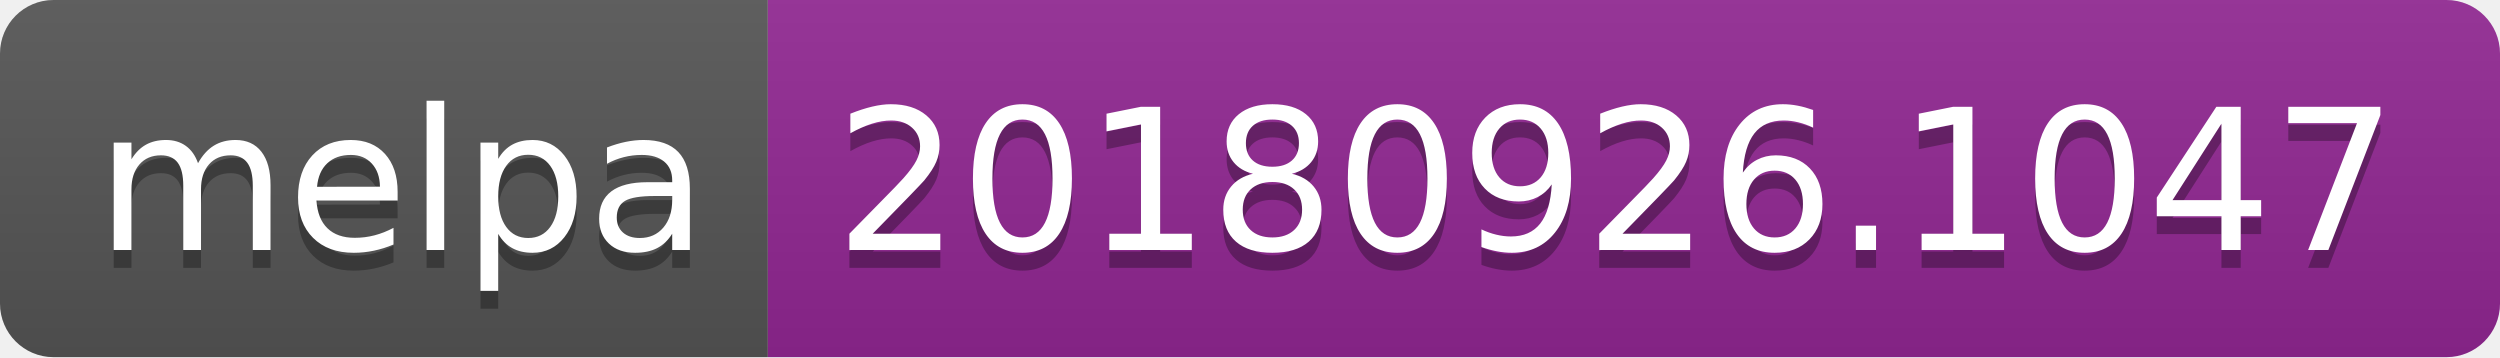
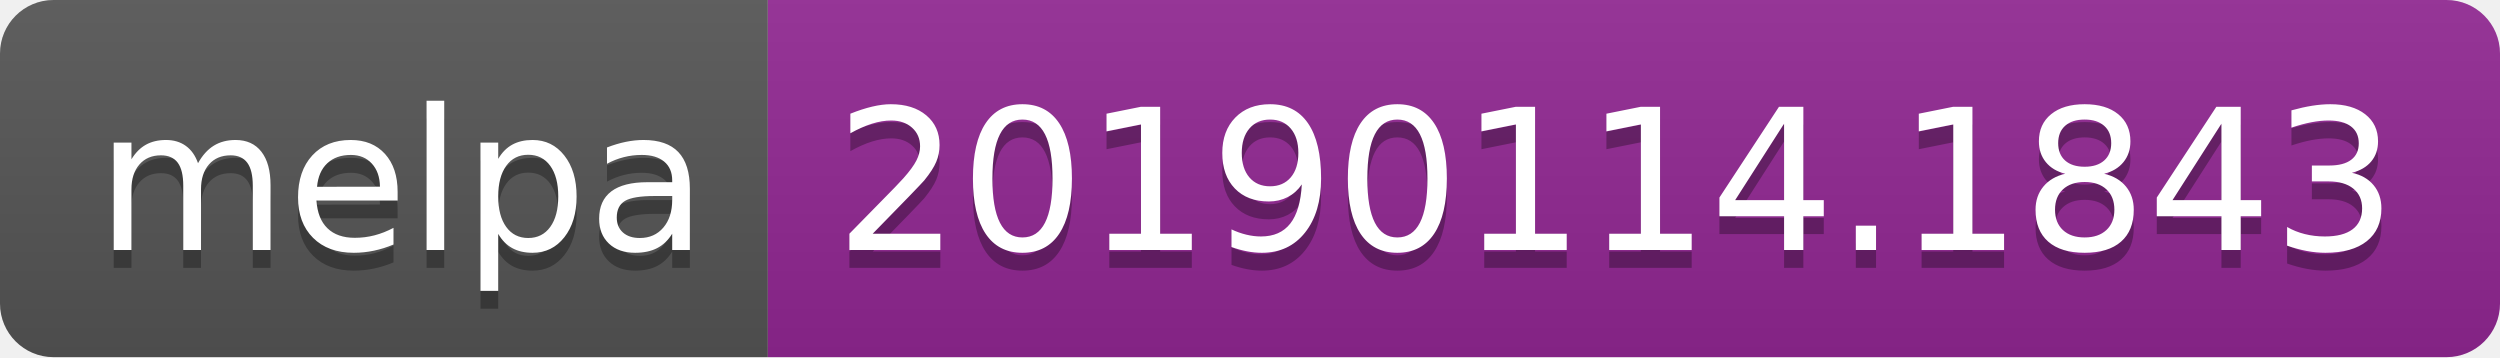
<svg xmlns="http://www.w3.org/2000/svg" width="140" height="20">
  <linearGradient id="b" x2="0" y2="100%">
    <stop offset="0" stop-color="#bbb" stop-opacity=".1" />
    <stop offset="1" stop-opacity=".1" />
  </linearGradient>
  <clipPath id="a">
    <rect width="140" height="20" rx="3" fill="#fff" />
  </clipPath>
  <g clip-path="url(#a)">
    <path fill="#555" d="M0 0h43v20H0z" />
    <path fill="#922793" d="M43 0h97v20H43z" />
    <path fill="url(#b)" d="M0 0h140v20H0z" />
  </g>
  <g fill="#fff" text-anchor="middle" font-family="DejaVu Sans,Verdana,Geneva,sans-serif" font-size="110">
    <text x="225" y="150" fill="#010101" fill-opacity=".3" transform="scale(.1)" textLength="330">melpa</text>
    <text x="225" y="140" transform="scale(.1)" textLength="330">melpa</text>
-     <text x="905" y="150" fill="#010101" fill-opacity=".3" transform="scale(.1)" textLength="870">20180926.1047</text>
-     <text x="905" y="140" transform="scale(.1)" textLength="870">20180926.1047</text>
+     <text x="905" y="150" fill="#010101" fill-opacity=".3" transform="scale(.1)" textLength="870">20190114.1843</text>
+     <text x="905" y="140" transform="scale(.1)" textLength="870">20190114.1843</text>
  </g>
</svg>
